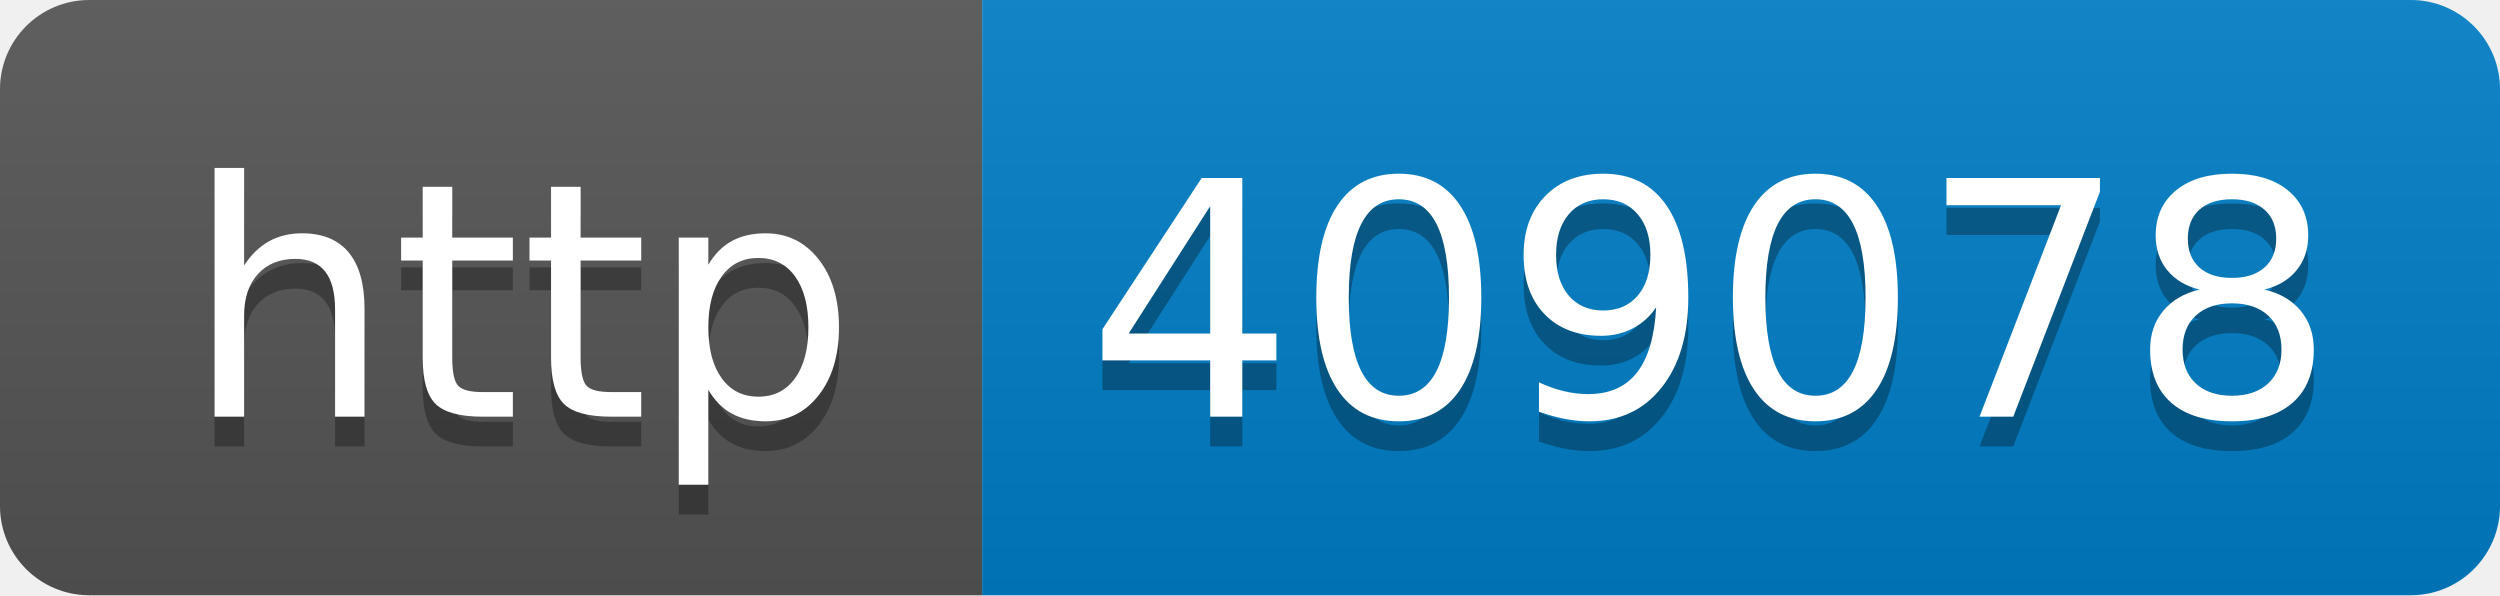
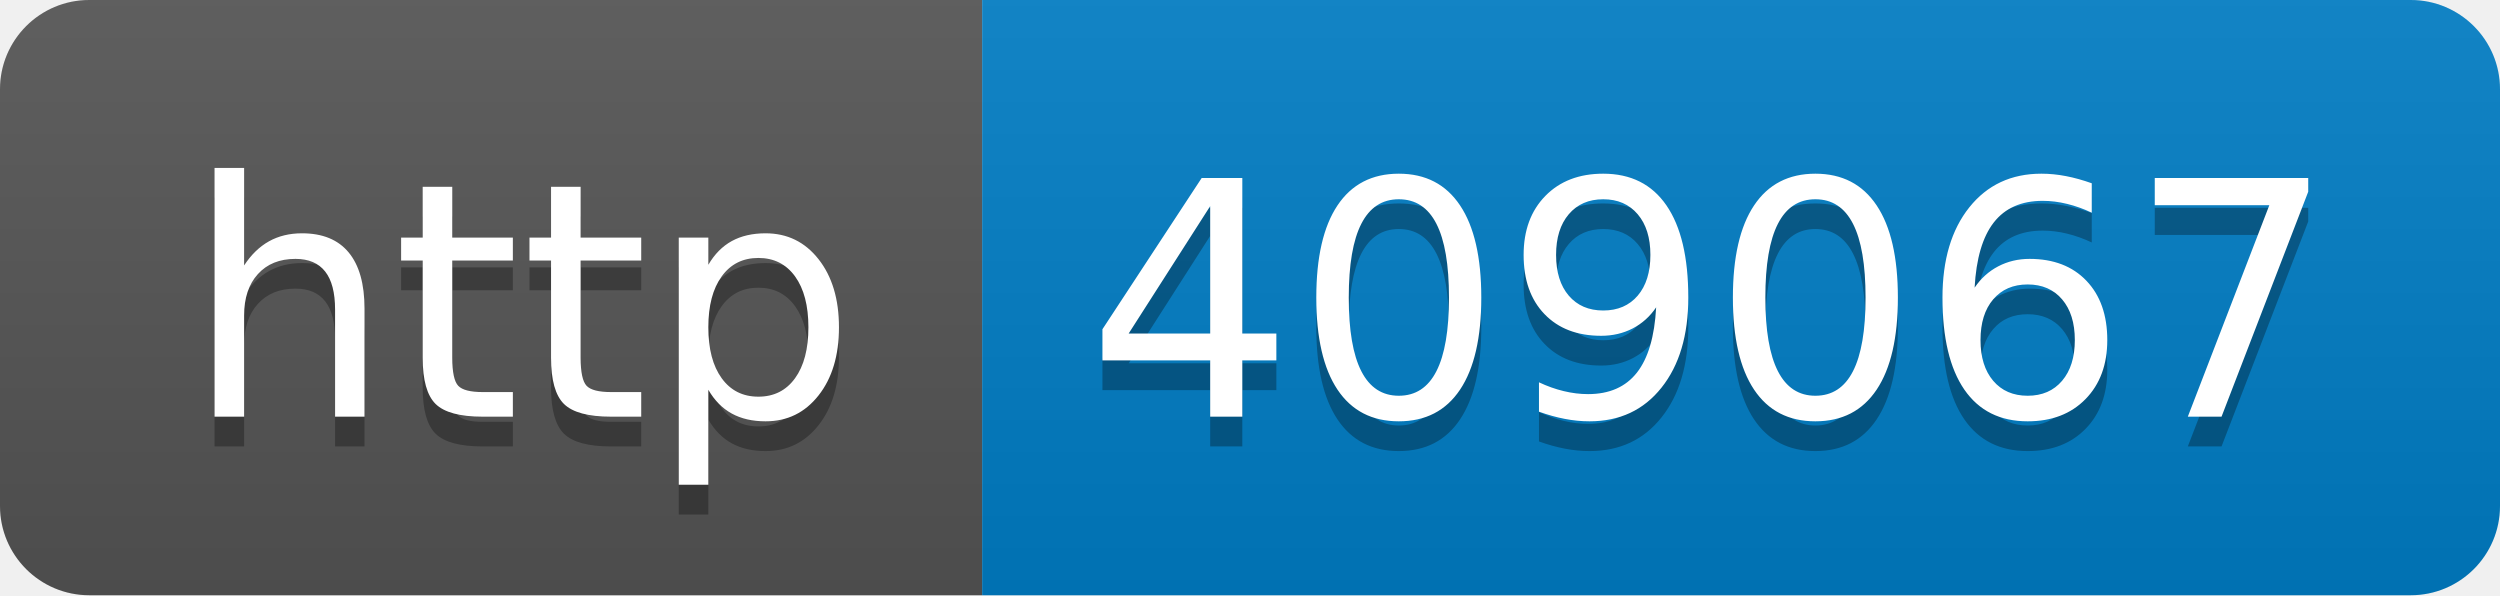
- <svg xmlns="http://www.w3.org/2000/svg" width="84" height="20" role="img" aria-label="http: 409078">
+ <svg xmlns="http://www.w3.org/2000/svg" width="84" height="20" role="img" aria-label="http: 409067">
  <linearGradient id="s" x2="0" y2="100%">
    <stop offset="0" stop-color="#bbb" stop-opacity=".1" />
    <stop offset="1" stop-opacity=".1" />
  </linearGradient>
  <clipPath id="r">
    <rect width="84" height="20" rx="3" fill="#fff" />
  </clipPath>
  <g clip-path="url(#r)">
    <rect width="33" height="20" fill="#555" />
    <rect x="33" width="51" height="20" fill="#007ec6" />
    <rect width="84" height="20" fill="url(#s)" />
  </g>
  <g fill="#fff" text-anchor="middle" font-family="Verdana,Geneva,DejaVu Sans,sans-serif" text-rendering="geometricPrecision" font-size="110">
    <text aria-hidden="true" x="175" y="150" fill="#010101" fill-opacity=".3" transform="scale(.1)" textLength="230">http</text>
    <text x="175" y="140" transform="scale(.1)" fill="#fff" textLength="230">http</text>
-     <text aria-hidden="true" x="575" y="150" fill="#010101" fill-opacity=".3" transform="scale(.1)" textLength="410">409078</text>
-     <text x="575" y="140" transform="scale(.1)" fill="#fff" textLength="410">409078</text>
+     <text aria-hidden="true" x="575" y="150" fill="#010101" fill-opacity=".3" transform="scale(.1)" textLength="410">409067</text>
+     <text x="575" y="140" transform="scale(.1)" fill="#fff" textLength="410">409067</text>
  </g>
</svg>
